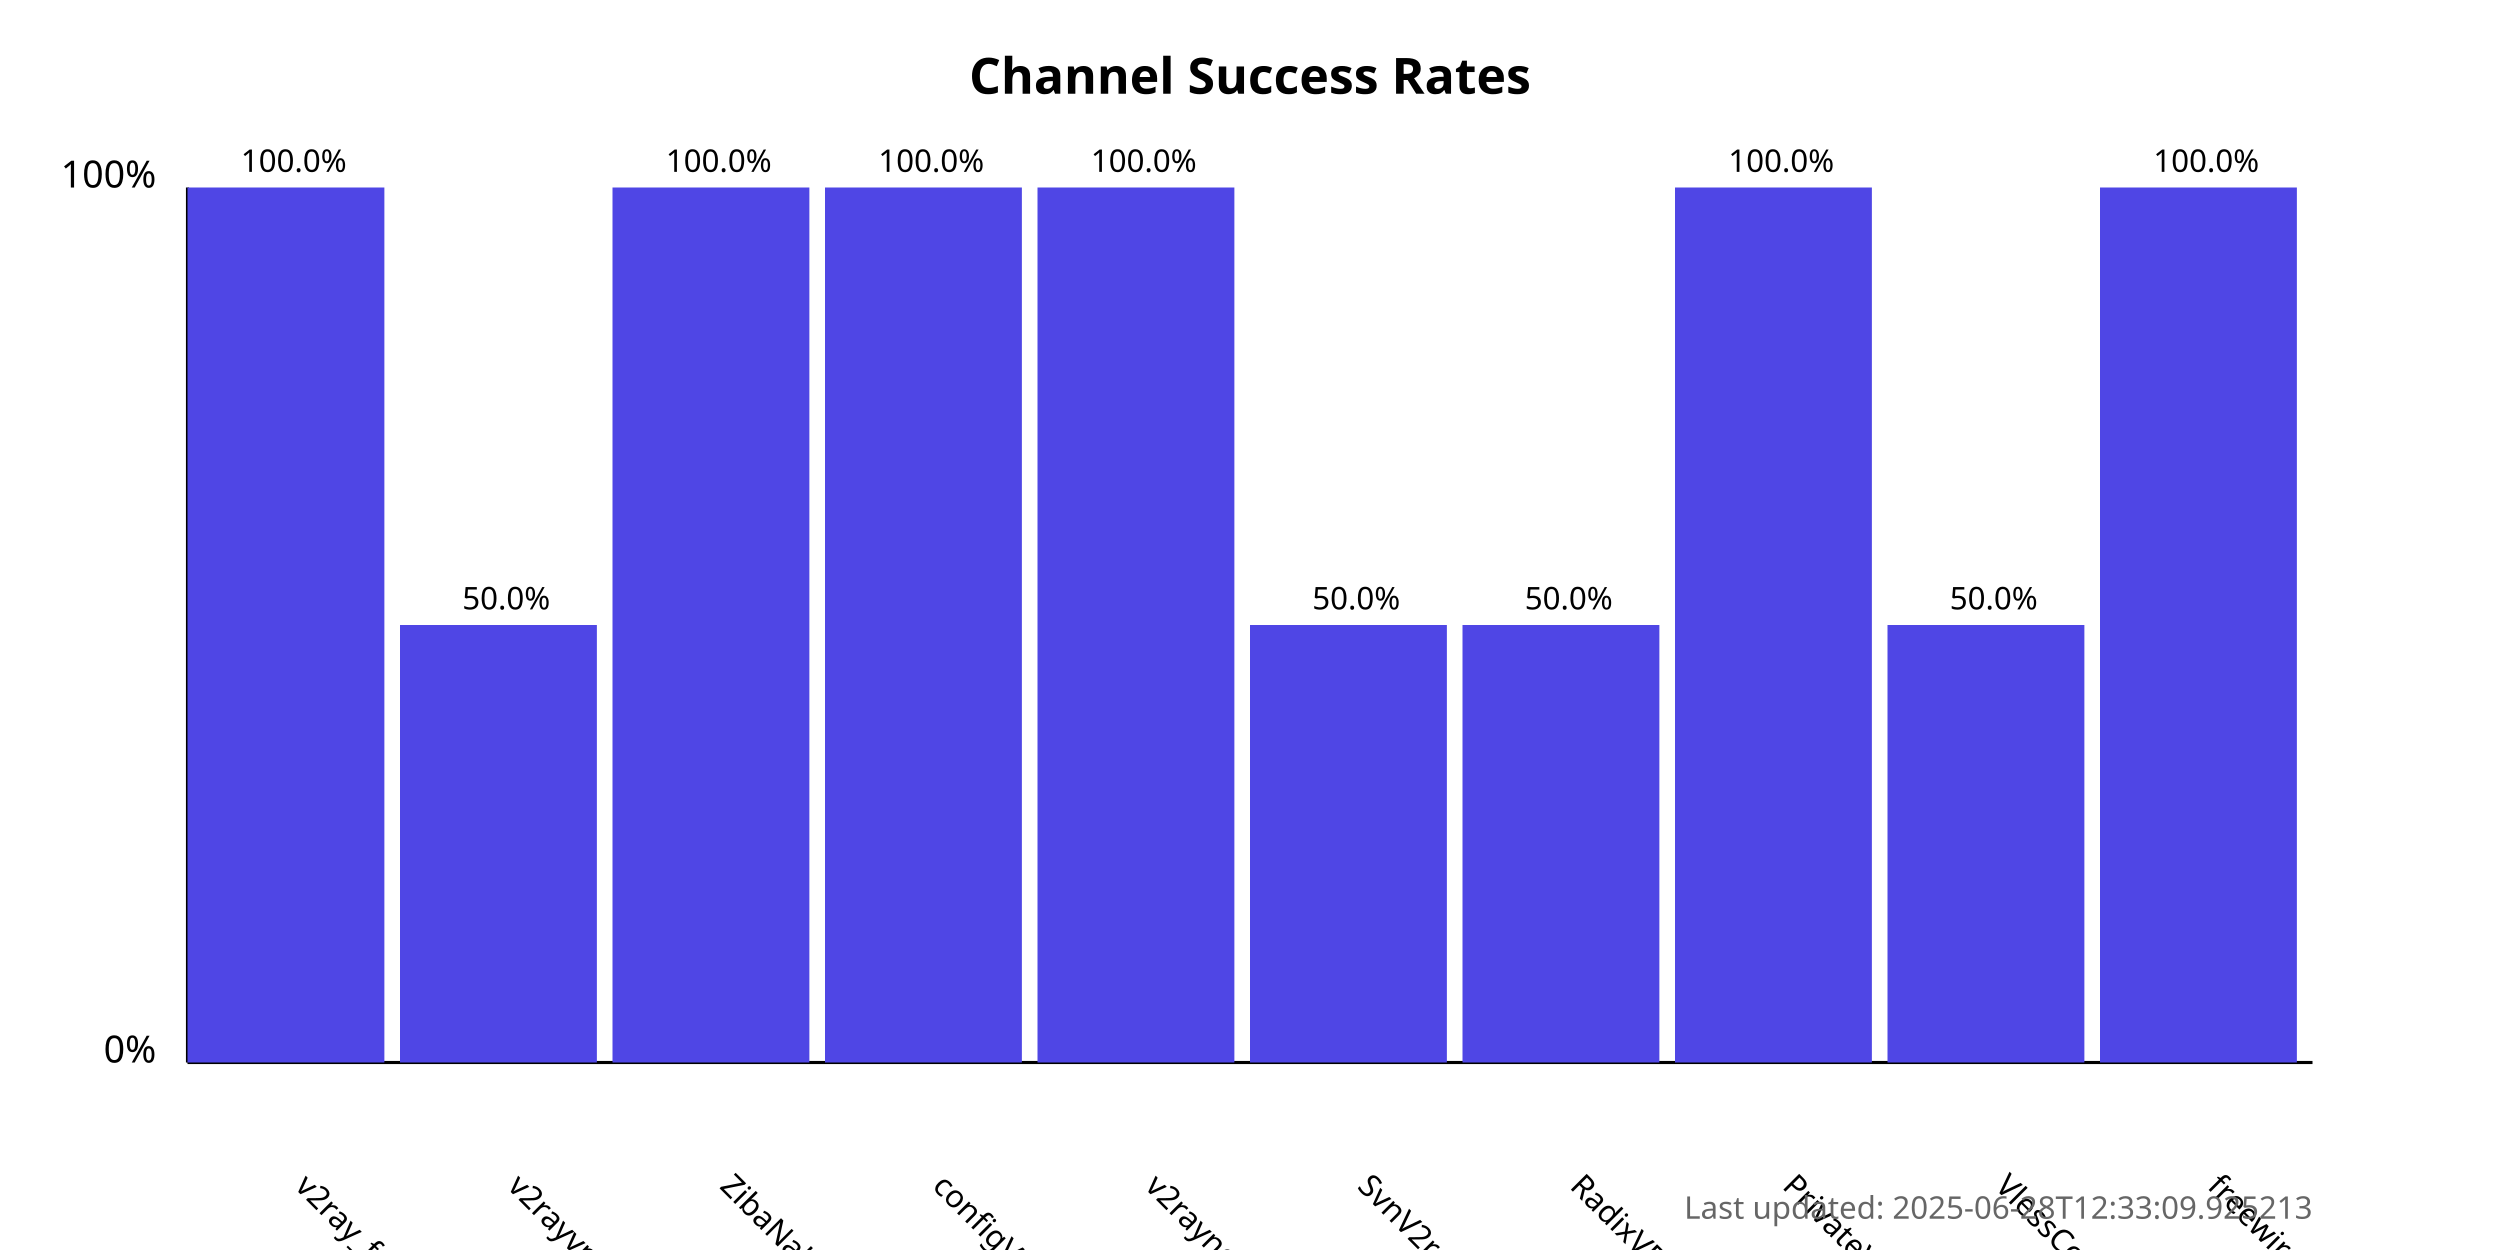
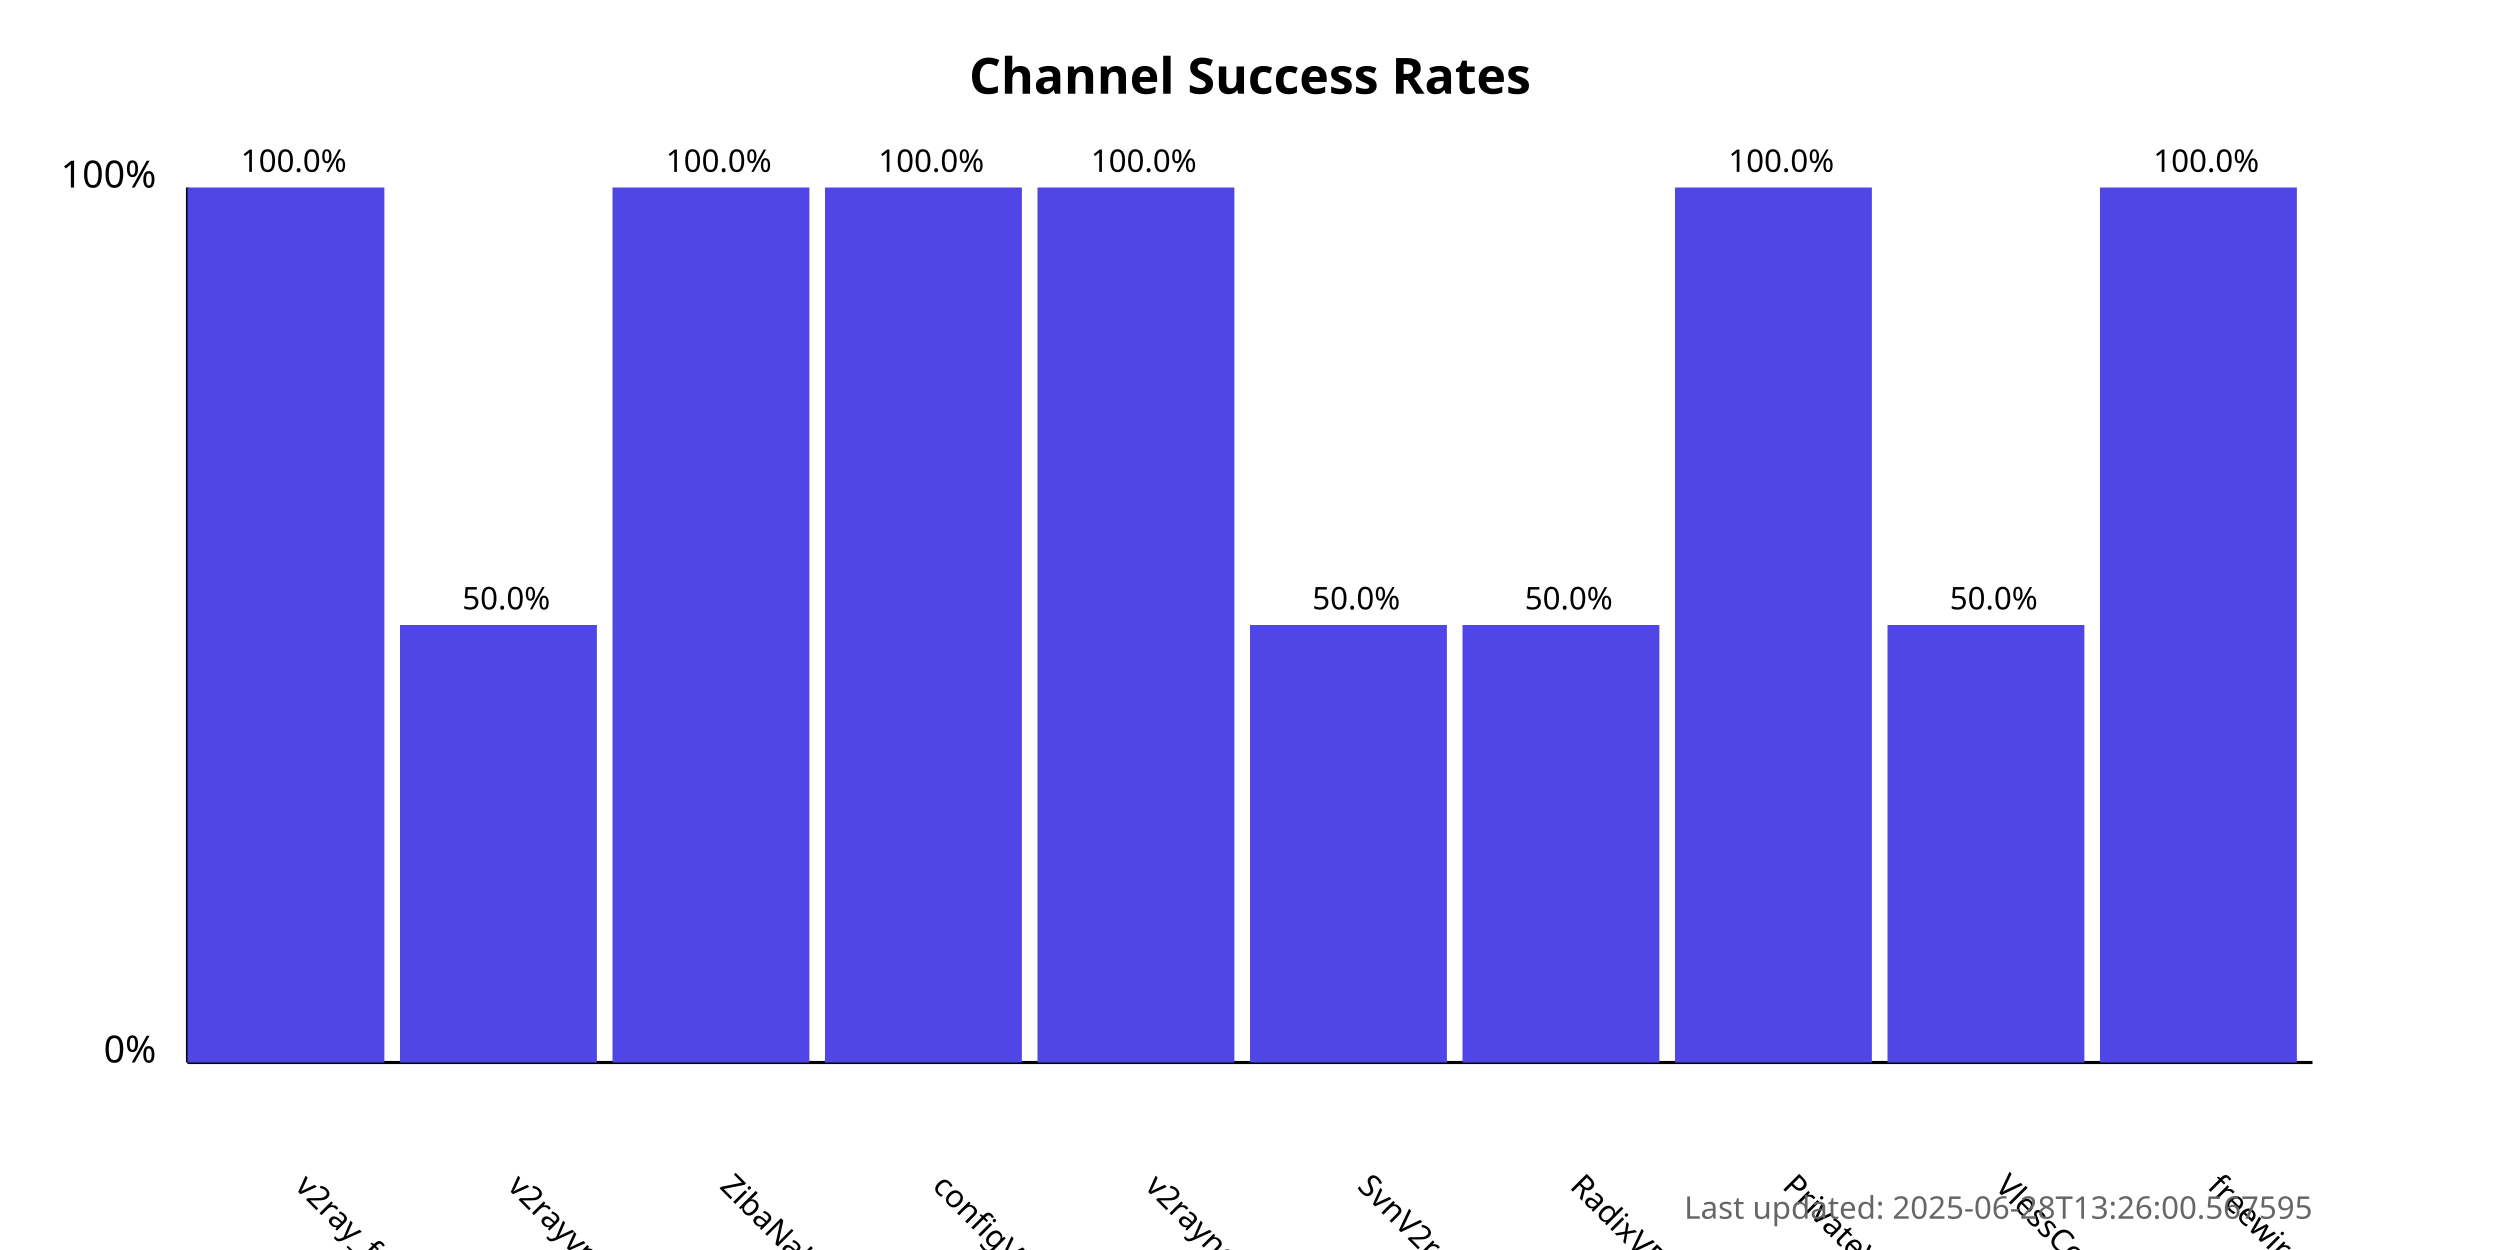
<svg xmlns="http://www.w3.org/2000/svg" width="800" height="400">
  <style>
            .chart-title { font: bold 16px sans-serif; }
            .axis-label { font: 12px sans-serif; }
            .tick-label { font: 10px sans-serif; }
            .bar { fill: #4f46e5; }
            .bar:hover { fill: #6366f1; }
            .timestamp { font: 10px sans-serif; fill: #666; }
        </style>
  <text x="400.0" y="30" text-anchor="middle" class="chart-title">
            Channel Success Rates
        </text>
  <line x1="60" y1="340" x2="60" y2="60" stroke="black" stroke-width="1" />
  <line x1="60" y1="340" x2="740" y2="340" stroke="black" stroke-width="1" />
  <text x="50" y="340" text-anchor="end" class="axis-label">0%</text>
  <text x="50" y="60" text-anchor="end" class="axis-label">100%</text>
  <g>
    <rect x="60" y="60.0" width="63.0" height="280.0" class="bar" />
    <text x="94.0" y="380" transform="rotate(45, 94.0, 380)" text-anchor="start" class="tick-label">
                v2ray_free_conf
            </text>
    <text x="94.0" y="55.0" text-anchor="middle" class="tick-label">
                100.0%
            </text>
  </g>
  <g>
    <rect x="128.0" y="200.0" width="63.0" height="140.0" class="bar" />
    <text x="162.0" y="380" transform="rotate(45, 162.0, 380)" text-anchor="start" class="tick-label">
                v2rayvpno
            </text>
    <text x="162.0" y="195.0" text-anchor="middle" class="tick-label">
                50.0%
            </text>
  </g>
  <g>
    <rect x="196.0" y="60.0" width="63.0" height="280.0" class="bar" />
    <text x="230.0" y="380" transform="rotate(45, 230.0, 380)" text-anchor="start" class="tick-label">
                ZibaNabz
            </text>
    <text x="230.0" y="55.0" text-anchor="middle" class="tick-label">
                100.0%
            </text>
  </g>
  <g>
    <rect x="264.0" y="60.0" width="63.0" height="280.0" class="bar" />
    <text x="298.0" y="380" transform="rotate(45, 298.0, 380)" text-anchor="start" class="tick-label">
                configV2rayForFree
            </text>
    <text x="298.0" y="55.0" text-anchor="middle" class="tick-label">
                100.0%
            </text>
  </g>
  <g>
    <rect x="332.0" y="60.0" width="63.0" height="280.0" class="bar" />
    <text x="366.0" y="380" transform="rotate(45, 366.0, 380)" text-anchor="start" class="tick-label">
                v2rayngvpn
            </text>
    <text x="366.0" y="55.0" text-anchor="middle" class="tick-label">
                100.0%
            </text>
  </g>
  <g>
    <rect x="400.0" y="200.0" width="63.0" height="140.0" class="bar" />
    <text x="434.0" y="380" transform="rotate(45, 434.0, 380)" text-anchor="start" class="tick-label">
                SvnV2ray
            </text>
    <text x="434.0" y="195.0" text-anchor="middle" class="tick-label">
                50.0%
            </text>
  </g>
  <g>
    <rect x="468.0" y="200.0" width="63.0" height="140.0" class="bar" />
    <text x="502.0" y="380" transform="rotate(45, 502.0, 380)" text-anchor="start" class="tick-label">
                RadixVPN
            </text>
    <text x="502.0" y="195.0" text-anchor="middle" class="tick-label">
                50.0%
            </text>
  </g>
  <g>
    <rect x="536.0" y="60.0" width="63.0" height="280.0" class="bar" />
    <text x="570.0" y="380" transform="rotate(45, 570.0, 380)" text-anchor="start" class="tick-label">
                PrivateVPNs
            </text>
    <text x="570.0" y="55.0" text-anchor="middle" class="tick-label">
                100.0%
            </text>
  </g>
  <g>
    <rect x="604.0" y="200.0" width="63.0" height="140.0" class="bar" />
    <text x="638.0" y="380" transform="rotate(45, 638.0, 380)" text-anchor="start" class="tick-label">
                VlessConfig
            </text>
    <text x="638.0" y="195.0" text-anchor="middle" class="tick-label">
                50.0%
            </text>
  </g>
  <g>
    <rect x="672.0" y="60.0" width="63.0" height="280.0" class="bar" />
    <text x="706.0" y="380" transform="rotate(45, 706.0, 380)" text-anchor="start" class="tick-label">
                freewireguard
            </text>
    <text x="706.0" y="55.0" text-anchor="middle" class="tick-label">
                100.0%
            </text>
  </g>
  <text x="740" y="390" text-anchor="end" class="timestamp">
-             Last updated: 2025-06-28T12:33:09.925213
+             Last updated: 2025-06-28T13:26:00.567595
        </text>
</svg>
